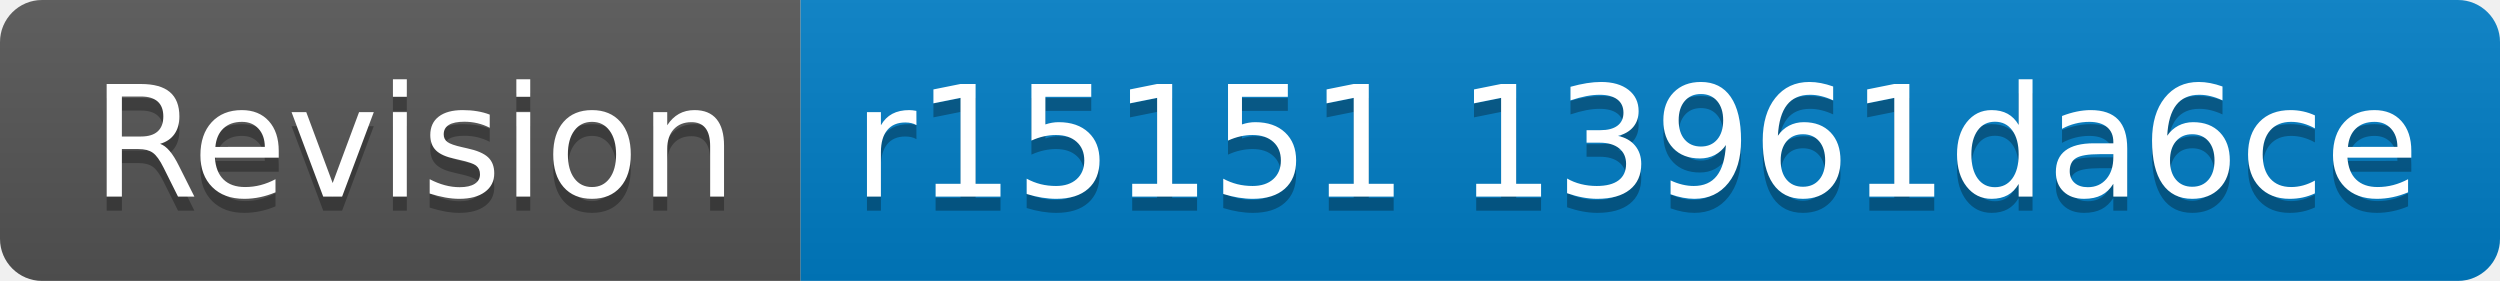
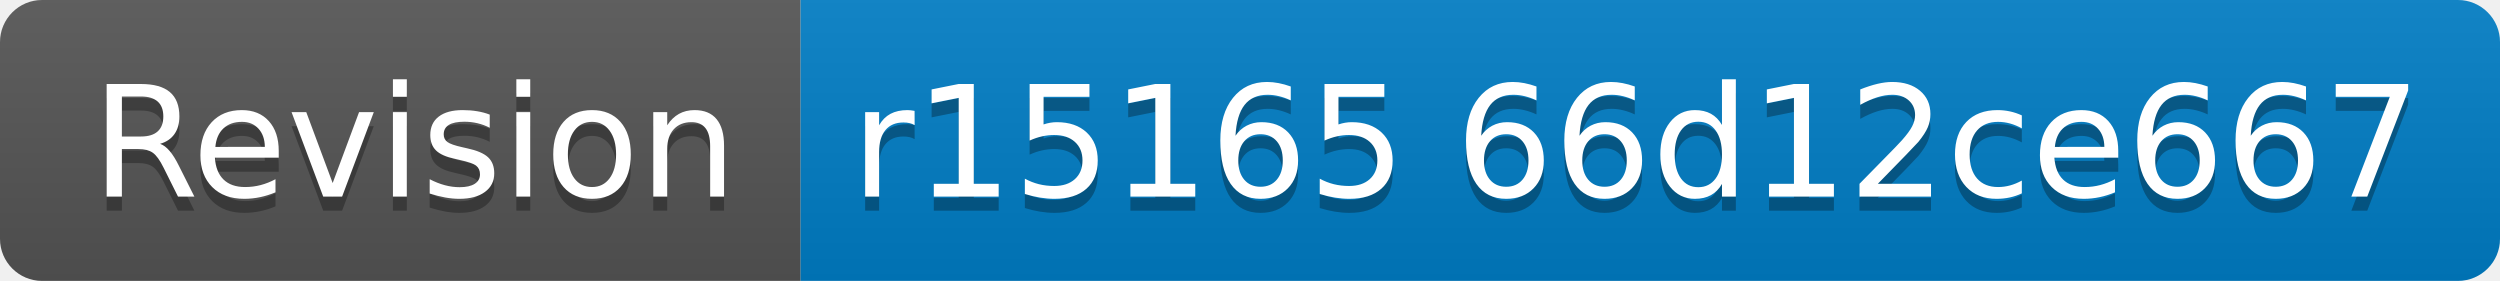
- <svg xmlns="http://www.w3.org/2000/svg" width="178" height="20" role="img" aria-label="Revision: r15151 13961da6ce">
+ <svg xmlns="http://www.w3.org/2000/svg" width="178" height="20" role="img" aria-label="Revision: r15165 66d12ce667">
  <linearGradient id="s" x2="0" y2="100%">
    <stop offset="0" stop-color="#bbb" stop-opacity=".1" />
    <stop offset="1" stop-opacity=".1" />
  </linearGradient>
  <clipPath id="r">
    <rect width="178" height="20" rx="3" fill="#fff" />
  </clipPath>
  <g clip-path="url(#r)">
    <rect width="57" height="20" fill="#555" />
    <rect x="57" width="121" height="20" fill="#007ec6" />
    <rect width="178" height="20" fill="url(#s)" />
  </g>
  <g fill="#fff" text-anchor="middle" font-family="Verdana,Geneva,DejaVu Sans,sans-serif" text-rendering="geometricPrecision" font-size="110">
    <text aria-hidden="true" x="295" y="150" fill="#010101" fill-opacity=".3" transform="scale(.1)" textLength="470">Revision</text>
    <text x="295" y="140" transform="scale(.1)" fill="#fff" textLength="470">Revision</text>
-     <text aria-hidden="true" x="1165" y="150" fill="#010101" fill-opacity=".3" transform="scale(.1)" textLength="1110">r15151 13961da6ce</text>
-     <text x="1165" y="140" transform="scale(.1)" fill="#fff" textLength="1110">r15151 13961da6ce</text>
+     <text aria-hidden="true" x="1165" y="150" fill="#010101" fill-opacity=".3" transform="scale(.1)" textLength="1110">r15165 66d12ce667</text>
+     <text x="1165" y="140" transform="scale(.1)" fill="#fff" textLength="1110">r15165 66d12ce667</text>
  </g>
</svg>
